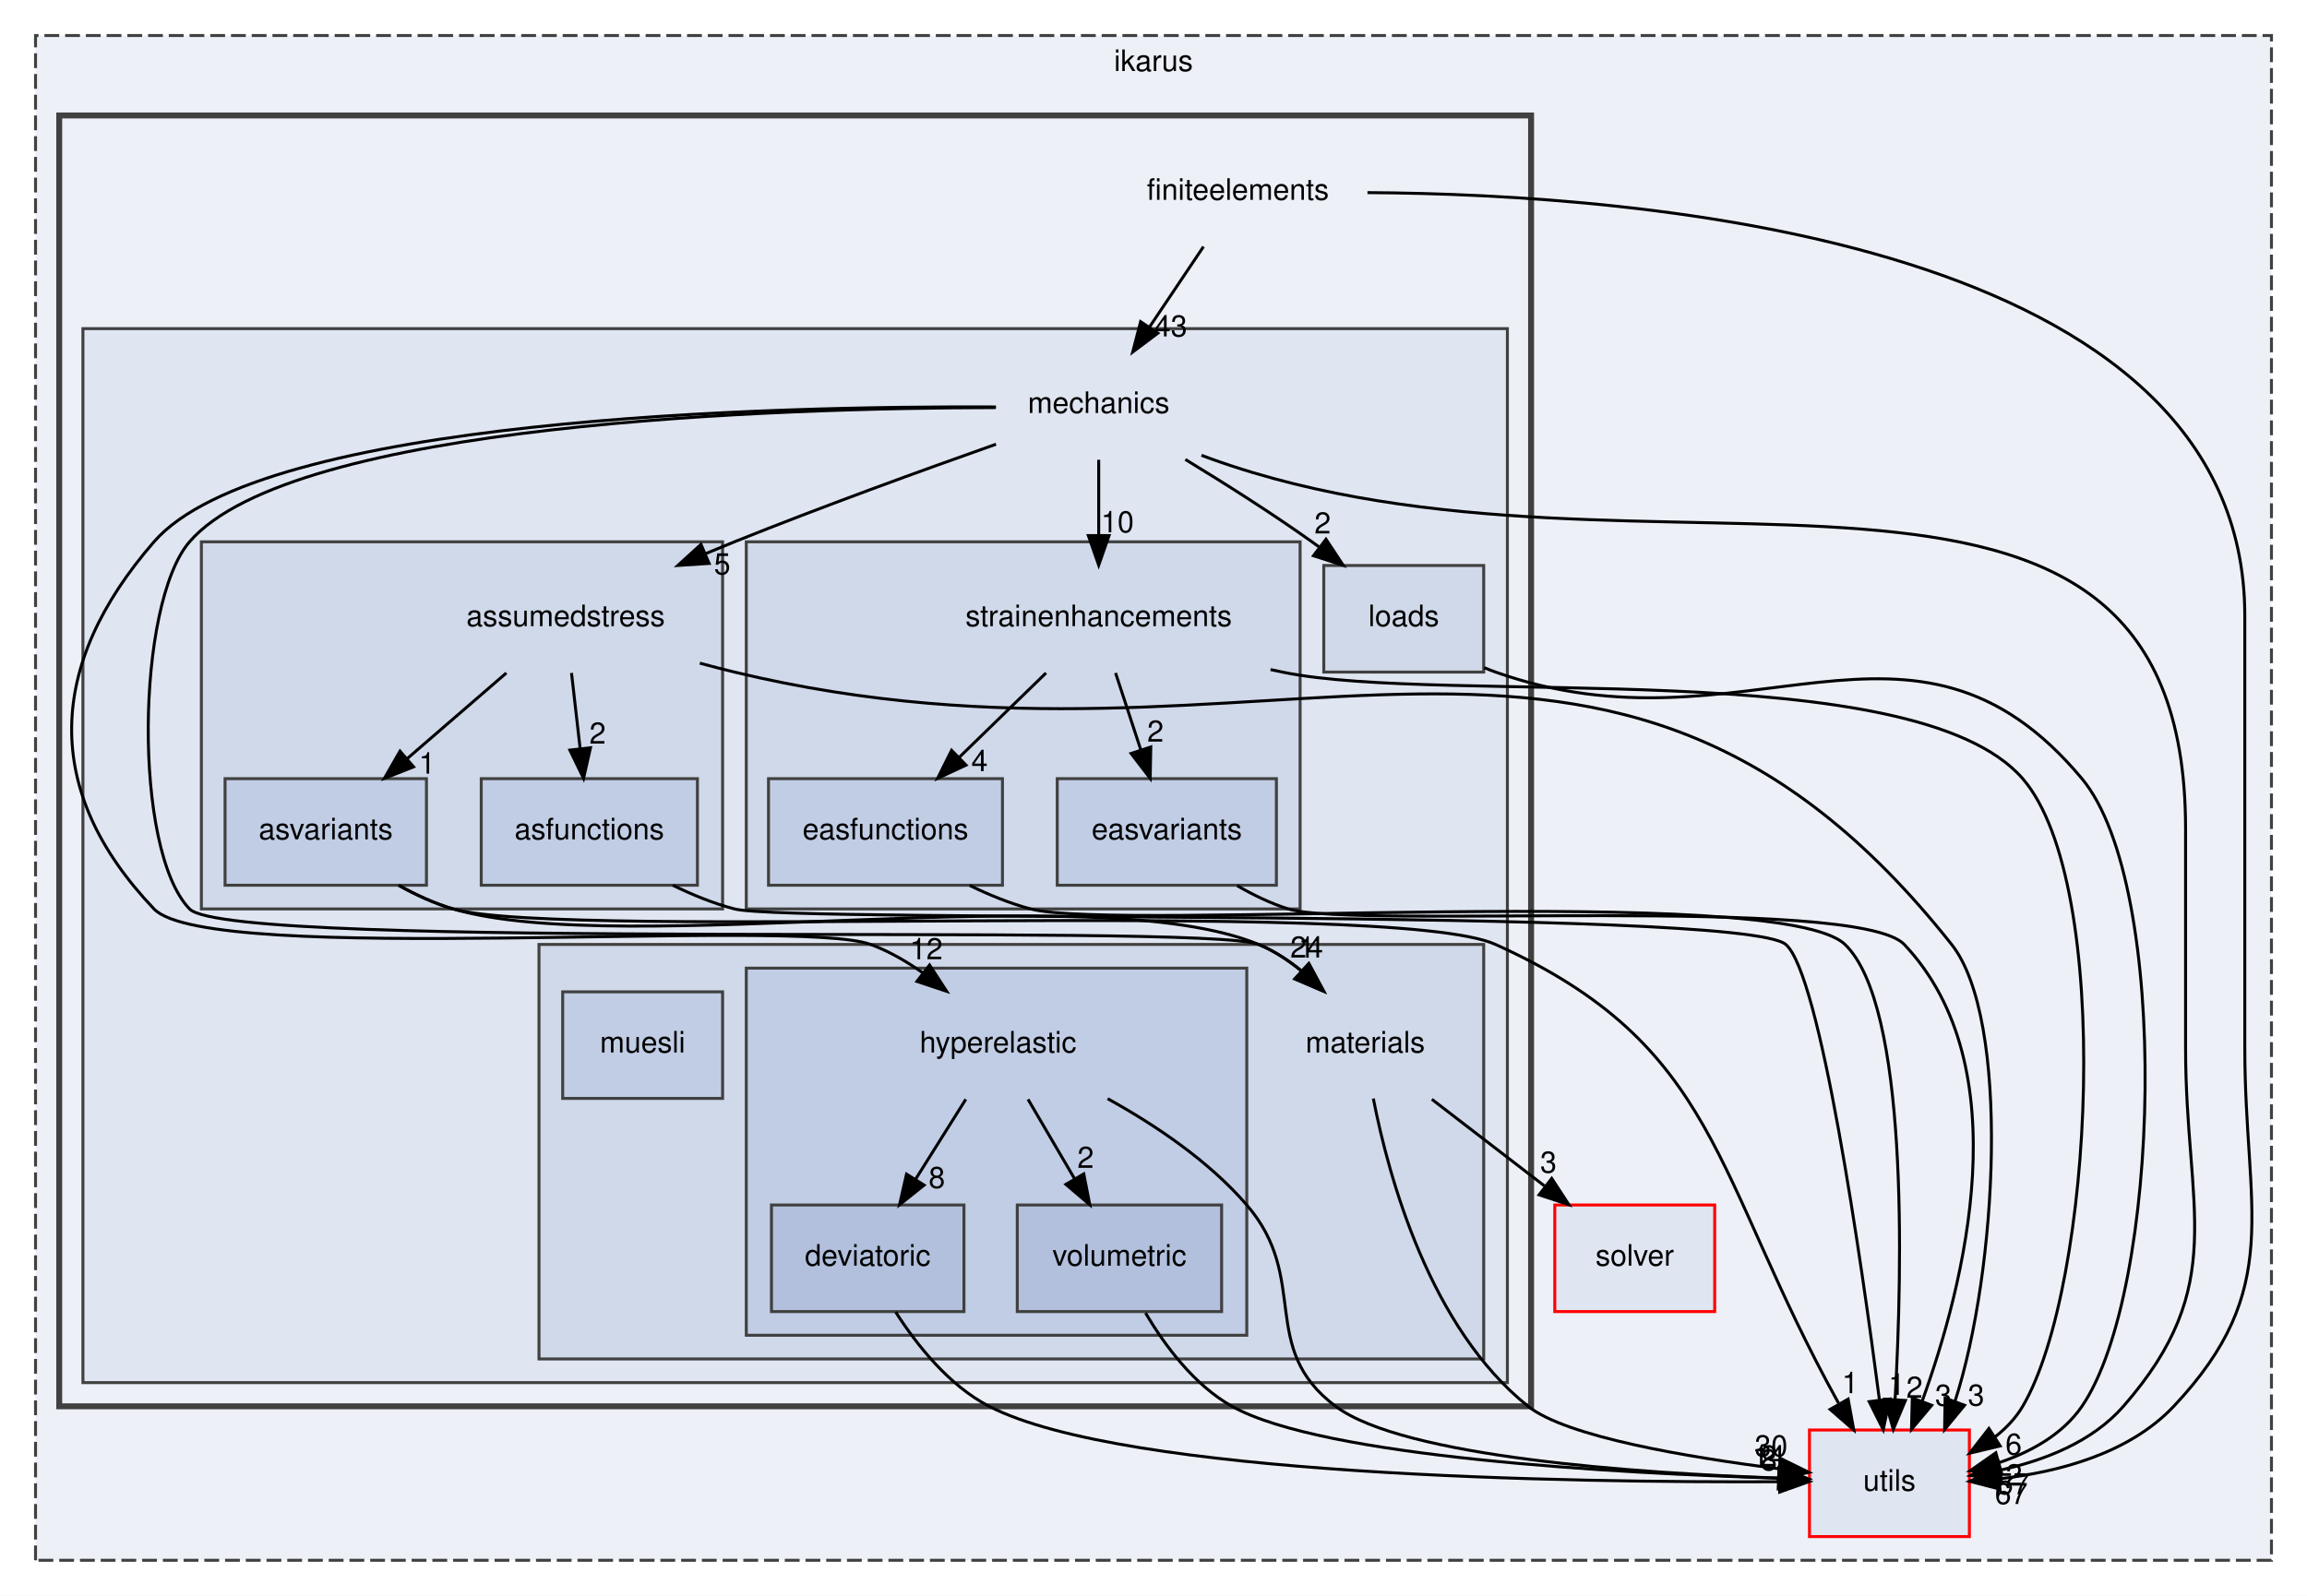
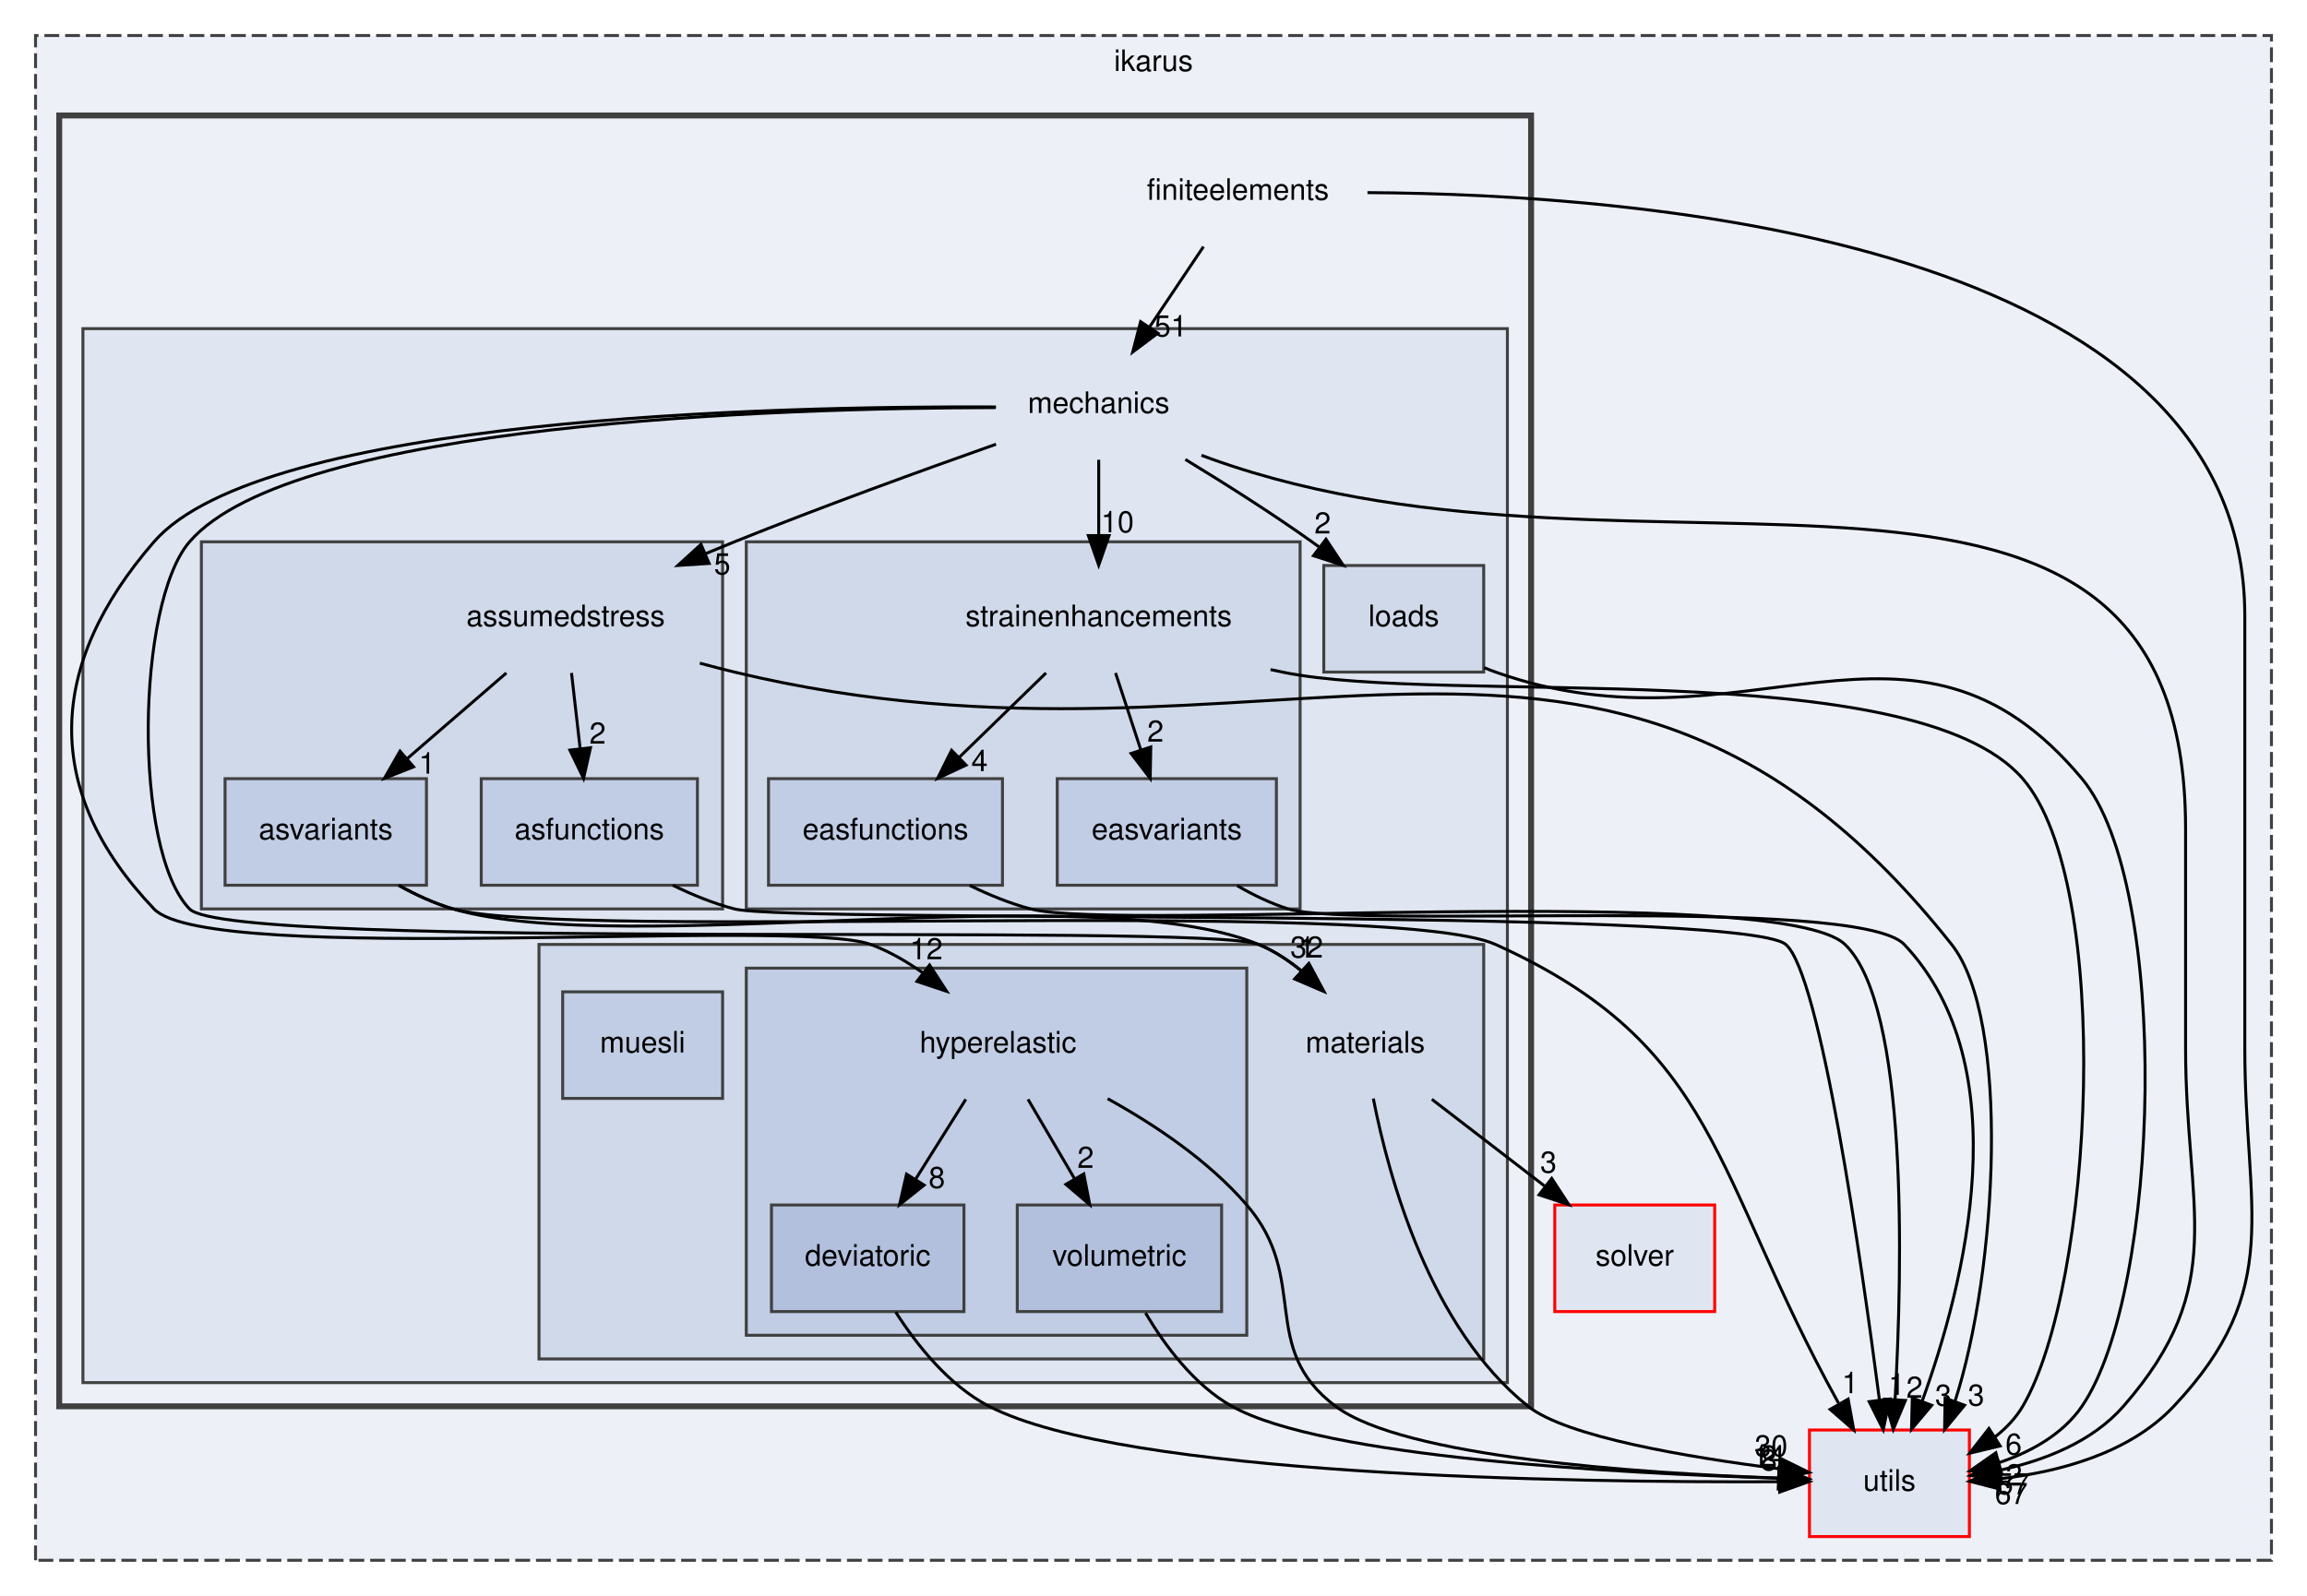
<svg xmlns="http://www.w3.org/2000/svg" xmlns:xlink="http://www.w3.org/1999/xlink" width="779pt" height="539pt" viewBox="0.00 0.00 779.00 539.00">
  <g id="graph0" class="graph" transform="scale(1 1) rotate(0) translate(4 535)">
    <polygon fill="white" stroke="transparent" points="-4,4 -4,-535 775,-535 775,4 -4,4" />
    <g id="clust1" class="cluster">
      <g id="a_clust1">
        <a xlink:href="dir_5bec9ec6c6b8ab3f2f9d60d2ff21ed81.html" target="_top" xlink:title="ikarus">
          <polygon fill="#edf0f7" stroke="#404040" stroke-dasharray="5,2" points="8,-8 8,-523 763,-523 763,-8 8,-8" />
          <text text-anchor="middle" x="385.5" y="-511" font-family="Helvetica,sans-Serif" font-size="10.00">ikarus</text>
        </a>
      </g>
    </g>
    <g id="clust2" class="cluster">
      <g id="a_clust2">
        <a xlink:href="dir_f5e28093cb075fb92f2345f7d8607df6.html" target="_top">
          <polygon fill="#edf0f7" stroke="#404040" stroke-width="2" points="16,-60 16,-496 513,-496 513,-60 16,-60" />
        </a>
      </g>
    </g>
    <g id="clust3" class="cluster">
      <g id="a_clust3">
        <a xlink:href="dir_d9d7fab038fcca5270fe0241ec433d4d.html" target="_top">
          <polygon fill="#dfe5f1" stroke="#404040" points="24,-68 24,-424 505,-424 505,-68 24,-68" />
        </a>
      </g>
    </g>
    <g id="clust4" class="cluster">
      <g id="a_clust4">
        <a xlink:href="dir_34e442d8c1dd2b59eed3e9118cf1019a.html" target="_top">
          <polygon fill="#d0d9ea" stroke="#404040" points="64,-228 64,-352 240,-352 240,-228 64,-228" />
        </a>
      </g>
    </g>
    <g id="clust5" class="cluster">
      <g id="a_clust5">
        <a xlink:href="dir_fc403fdb7d4f9d9b203e31bf1b8a15f4.html" target="_top">
          <polygon fill="#d0d9ea" stroke="#404040" points="178,-76 178,-216 497,-216 497,-76 178,-76" />
        </a>
      </g>
    </g>
    <g id="clust6" class="cluster">
      <g id="a_clust6">
        <a xlink:href="dir_a03d0955ec786907fd5e2d9460a59b20.html" target="_top">
          <polygon fill="#c1cde4" stroke="#404040" points="248,-84 248,-208 417,-208 417,-84 248,-84" />
        </a>
      </g>
    </g>
    <g id="clust7" class="cluster">
      <g id="a_clust7">
        <a xlink:href="dir_f35896bbba8936d1d4d1ed6b76b80319.html" target="_top">
          <polygon fill="#d0d9ea" stroke="#404040" points="248,-228 248,-352 435,-352 435,-228 248,-228" />
        </a>
      </g>
    </g>
    <g id="node1" class="node">
      <g id="a_node1">
        <a xlink:href="dir_36505a9bfb81f81ed7a4e794d4cf597e.html" target="_top" xlink:title="utils">
          <polygon fill="#dfe5f1" stroke="red" points="661,-52 607,-52 607,-16 661,-16 661,-52" />
          <text text-anchor="middle" x="634" y="-31.5" font-family="Helvetica,sans-Serif" font-size="10.00">utils</text>
        </a>
      </g>
    </g>
    <g id="node2" class="node">
      <g id="a_node2">
        <a xlink:href="dir_26588bed129c997bc132e8888f2113fa.html" target="_top" xlink:title="solver">
          <polygon fill="#dfe5f1" stroke="red" points="575,-128 521,-128 521,-92 575,-92 575,-128" />
          <text text-anchor="middle" x="548" y="-107.5" font-family="Helvetica,sans-Serif" font-size="10.00">solver</text>
        </a>
      </g>
    </g>
    <g id="node3" class="node">
      <text text-anchor="middle" x="414" y="-467.5" font-family="Helvetica,sans-Serif" font-size="10.00">finiteelements</text>
    </g>
    <g id="edge1" class="edge">
      <path fill="none" stroke="black" d="M457.75,-469.94C549.58,-469.42 754,-453.98 754,-327 754,-327 754,-327 754,-181 754,-126.17 767.61,-99.89 730,-60 715.01,-44.1 691.3,-37.82 671.19,-35.53" />
      <polygon fill="black" stroke="black" points="671.33,-32.03 661.07,-34.67 670.73,-39 671.33,-32.03" />
      <g id="a_edge1-headlabel">
        <a xlink:href="dir_000019_000041.html" target="_top" xlink:title="67">
          <text text-anchor="middle" x="675.15" y="-27" font-family="Helvetica,sans-Serif" font-size="10.00">67</text>
        </a>
      </g>
    </g>
    <g id="node4" class="node">
      <text text-anchor="middle" x="367" y="-395.5" font-family="Helvetica,sans-Serif" font-size="10.00">mechanics</text>
    </g>
    <g id="edge2" class="edge">
      <path fill="none" stroke="black" d="M402.38,-451.7C396.86,-443.47 390.15,-433.48 384.07,-424.42" />
      <polygon fill="black" stroke="black" points="386.96,-422.46 378.48,-416.1 381.15,-426.36 386.96,-422.46" />
      <g id="a_edge2-headlabel">
-         <a xlink:href="dir_000019_000033.html" target="_top" xlink:title="43">
-           <text text-anchor="middle" x="391.33" y="-421.36" font-family="Helvetica,sans-Serif" font-size="10.00">43</text>
+         <a xlink:href="dir_000019_000033.html" target="_top" xlink:title="51">
+           <text text-anchor="middle" x="391.33" y="-421.36" font-family="Helvetica,sans-Serif" font-size="10.00">51</text>
        </a>
      </g>
    </g>
    <g id="edge5" class="edge">
      <path fill="none" stroke="black" d="M401.7,-381.22C402.81,-380.8 403.91,-380.39 405,-380 552.17,-327.02 734,-411.42 734,-255 734,-255 734,-255 734,-181 734,-126.42 748.91,-101.1 713,-60 702.54,-48.03 686.39,-41.73 671.41,-38.45" />
      <polygon fill="black" stroke="black" points="671.78,-34.96 661.32,-36.62 670.53,-41.84 671.78,-34.96" />
      <g id="a_edge5-headlabel">
        <a xlink:href="dir_000033_000041.html" target="_top" xlink:title="57">
          <text text-anchor="middle" x="675.82" y="-30.3" font-family="Helvetica,sans-Serif" font-size="10.00">57</text>
        </a>
      </g>
    </g>
    <g id="node5" class="node">
      <text text-anchor="middle" x="187" y="-323.5" font-family="Helvetica,sans-Serif" font-size="10.00">assumedstress</text>
    </g>
    <g id="edge4" class="edge">
      <path fill="none" stroke="black" d="M332.32,-384.96C307.56,-376.21 273.54,-363.87 244,-352 240.79,-350.71 237.5,-349.36 234.19,-347.97" />
      <polygon fill="black" stroke="black" points="235.45,-344.7 224.88,-344.01 232.71,-351.14 235.45,-344.7" />
      <g id="a_edge4-headlabel">
        <a xlink:href="dir_000033_000004.html" target="_top" xlink:title="5">
          <text text-anchor="middle" x="239.87" y="-341" font-family="Helvetica,sans-Serif" font-size="10.00">5</text>
        </a>
      </g>
    </g>
    <g id="node8" class="node">
      <g id="a_node8">
        <a xlink:href="dir_31d7c48772b4fae367539a6092b906a8.html" target="_top" xlink:title="loads">
          <polygon fill="#d0d9ea" stroke="#404040" points="497,-344 443,-344 443,-308 497,-308 497,-344" />
          <text text-anchor="middle" x="470" y="-323.5" font-family="Helvetica,sans-Serif" font-size="10.00">loads</text>
        </a>
      </g>
    </g>
    <g id="edge3" class="edge">
      <path fill="none" stroke="black" d="M396.25,-379.82C409.53,-371.73 425.31,-361.75 439,-352 439.76,-351.46 440.53,-350.9 441.31,-350.33" />
      <polygon fill="black" stroke="black" points="443.75,-352.87 449.59,-344.03 439.51,-347.3 443.75,-352.87" />
      <g id="a_edge3-headlabel">
        <a xlink:href="dir_000033_000030.html" target="_top" xlink:title="2">
          <text text-anchor="middle" x="442.61" y="-354.81" font-family="Helvetica,sans-Serif" font-size="10.00">2</text>
        </a>
      </g>
    </g>
    <g id="node9" class="node">
      <text text-anchor="middle" x="457" y="-179.5" font-family="Helvetica,sans-Serif" font-size="10.00">materials</text>
    </g>
    <g id="edge8" class="edge">
      <path fill="none" stroke="black" d="M332.23,-397.33C259.45,-397.2 94.87,-392.35 60,-352 41.98,-331.15 40.84,-247.81 60,-228 73.95,-213.58 402.42,-223.58 421,-216 426.2,-213.88 431.12,-210.64 435.56,-207.01" />
      <polygon fill="black" stroke="black" points="437.97,-209.55 442.98,-200.21 433.24,-204.39 437.97,-209.55" />
      <g id="a_edge8-headlabel">
-         <a xlink:href="dir_000033_000031.html" target="_top" xlink:title="24">
-           <text text-anchor="middle" x="437.24" y="-211.57" font-family="Helvetica,sans-Serif" font-size="10.00">24</text>
+         <a xlink:href="dir_000033_000031.html" target="_top" xlink:title="32">
+           <text text-anchor="middle" x="437.24" y="-211.57" font-family="Helvetica,sans-Serif" font-size="10.00">32</text>
        </a>
      </g>
    </g>
    <g id="node10" class="node">
      <text text-anchor="middle" x="333" y="-179.5" font-family="Helvetica,sans-Serif" font-size="10.00">hyperelastic</text>
    </g>
    <g id="edge6" class="edge">
      <path fill="none" stroke="black" d="M332.31,-397.55C257.45,-397.91 84.55,-394.06 48,-352 11.85,-310.4 10.01,-267.92 48,-228 66.56,-208.5 264.73,-225.28 290,-216 296.14,-213.74 302.12,-210.28 307.58,-206.42" />
      <polygon fill="black" stroke="black" points="309.89,-209.06 315.66,-200.17 305.61,-203.52 309.89,-209.06" />
      <g id="a_edge6-headlabel">
        <a xlink:href="dir_000033_000021.html" target="_top" xlink:title="12">
          <text text-anchor="middle" x="308.79" y="-211" font-family="Helvetica,sans-Serif" font-size="10.00">12</text>
        </a>
      </g>
    </g>
    <g id="node14" class="node">
      <text text-anchor="middle" x="367" y="-323.5" font-family="Helvetica,sans-Serif" font-size="10.00">strainenhancements</text>
    </g>
    <g id="edge7" class="edge">
      <path fill="none" stroke="black" d="M367,-379.7C367,-371.98 367,-362.71 367,-354.11" />
      <polygon fill="black" stroke="black" points="370.5,-354.1 367,-344.1 363.5,-354.1 370.5,-354.1" />
      <g id="a_edge7-headlabel">
        <a xlink:href="dir_000033_000039.html" target="_top" xlink:title="10">
          <text text-anchor="middle" x="373.34" y="-355.2" font-family="Helvetica,sans-Serif" font-size="10.00">10</text>
        </a>
      </g>
    </g>
    <g id="edge9" class="edge">
      <path fill="none" stroke="black" d="M232.31,-311.01C236.25,-309.94 240.18,-308.92 244,-308 425.99,-264.2 538.77,-362.73 655,-216 674.97,-190.79 670.45,-105.89 656.14,-61.71" />
      <polygon fill="black" stroke="black" points="659.37,-60.35 652.63,-52.17 652.8,-62.77 659.37,-60.35" />
      <g id="a_edge9-headlabel">
        <a xlink:href="dir_000004_000041.html" target="_top" xlink:title="3">
          <text text-anchor="middle" x="663.28" y="-60.24" font-family="Helvetica,sans-Serif" font-size="10.00">3</text>
        </a>
      </g>
    </g>
    <g id="node6" class="node">
      <g id="a_node6">
        <a xlink:href="dir_bca6dfa9db174f08b5ac5e0aa26bca0c.html" target="_top" xlink:title="asfunctions">
          <polygon fill="#c1cde4" stroke="#404040" points="231.5,-272 158.5,-272 158.5,-236 231.5,-236 231.5,-272" />
          <text text-anchor="middle" x="195" y="-251.5" font-family="Helvetica,sans-Serif" font-size="10.00">asfunctions</text>
        </a>
      </g>
    </g>
    <g id="edge11" class="edge">
      <path fill="none" stroke="black" d="M188.98,-307.7C189.86,-299.98 190.92,-290.71 191.9,-282.11" />
      <polygon fill="black" stroke="black" points="195.39,-282.44 193.05,-272.1 188.43,-281.64 195.39,-282.44" />
      <g id="a_edge11-headlabel">
        <a xlink:href="dir_000004_000000.html" target="_top" xlink:title="2">
          <text text-anchor="middle" x="197.8" y="-283.83" font-family="Helvetica,sans-Serif" font-size="10.00">2</text>
        </a>
      </g>
    </g>
    <g id="node7" class="node">
      <g id="a_node7">
        <a xlink:href="dir_5cf6b75f08da308ae6ff3e873ec18cde.html" target="_top" xlink:title="asvariants">
          <polygon fill="#c1cde4" stroke="#404040" points="140,-272 72,-272 72,-236 140,-236 140,-272" />
          <text text-anchor="middle" x="106" y="-251.5" font-family="Helvetica,sans-Serif" font-size="10.00">asvariants</text>
        </a>
      </g>
    </g>
    <g id="edge10" class="edge">
      <path fill="none" stroke="black" d="M166.98,-307.7C156.87,-298.97 144.46,-288.24 133.48,-278.75" />
      <polygon fill="black" stroke="black" points="135.65,-275.99 125.79,-272.1 131.07,-281.29 135.65,-275.99" />
      <g id="a_edge10-headlabel">
        <a xlink:href="dir_000004_000005.html" target="_top" xlink:title="1">
          <text text-anchor="middle" x="140.22" y="-273.7" font-family="Helvetica,sans-Serif" font-size="10.00">1</text>
        </a>
      </g>
    </g>
    <g id="edge12" class="edge">
      <path fill="none" stroke="black" d="M223.19,-235.99C229.8,-232.76 236.97,-229.82 244,-228 263.11,-223.06 583.99,-228.81 599,-216 610.62,-206.07 624.39,-110.15 630.63,-62.12" />
      <polygon fill="black" stroke="black" points="634.11,-62.47 631.91,-52.1 627.17,-61.58 634.11,-62.47" />
      <g id="a_edge12-headlabel">
        <a xlink:href="dir_000000_000041.html" target="_top" xlink:title="1">
          <text text-anchor="middle" x="636.47" y="-63.89" font-family="Helvetica,sans-Serif" font-size="10.00">1</text>
        </a>
      </g>
    </g>
    <g id="edge13" class="edge">
      <path fill="none" stroke="black" d="M130.53,-236C136.34,-232.76 142.69,-229.82 149,-228 186.61,-217.17 465.34,-232.11 501,-216 576.82,-181.75 574.06,-138.16 616.81,-61.07" />
      <polygon fill="black" stroke="black" points="620.06,-62.43 621.96,-52 613.97,-58.97 620.06,-62.43" />
      <g id="a_edge13-headlabel">
        <a xlink:href="dir_000005_000041.html" target="_top" xlink:title="1">
          <text text-anchor="middle" x="620.75" y="-64.45" font-family="Helvetica,sans-Serif" font-size="10.00">1</text>
        </a>
      </g>
    </g>
    <g id="edge14" class="edge">
      <path fill="none" stroke="black" d="M131,-235.79C136.69,-232.65 142.87,-229.8 149,-228 207.06,-210.97 365.11,-239.17 421,-216 426.19,-213.85 431.1,-210.6 435.54,-206.97" />
      <polygon fill="black" stroke="black" points="437.95,-209.5 442.96,-200.17 433.22,-204.34 437.95,-209.5" />
      <g id="a_edge14-headlabel">
        <a xlink:href="dir_000005_000031.html" target="_top" xlink:title="1">
          <text text-anchor="middle" x="437.22" y="-211.53" font-family="Helvetica,sans-Serif" font-size="10.00">1</text>
        </a>
      </g>
    </g>
    <g id="edge15" class="edge">
      <path fill="none" stroke="black" d="M497.16,-309.49C498.44,-308.95 499.73,-308.45 501,-308 585.3,-278.11 641.69,-340.67 699,-272 729.19,-235.83 725.67,-98.83 699,-60 692.5,-50.54 681.88,-44.66 671.1,-41" />
      <polygon fill="black" stroke="black" points="671.83,-37.57 661.25,-38.23 669.93,-44.31 671.83,-37.57" />
      <g id="a_edge15-headlabel">
        <a xlink:href="dir_000030_000041.html" target="_top" xlink:title="2">
          <text text-anchor="middle" x="676.06" y="-33.31" font-family="Helvetica,sans-Serif" font-size="10.00">2</text>
        </a>
      </g>
    </g>
    <g id="edge17" class="edge">
      <path fill="none" stroke="black" d="M459.73,-163.95C464.91,-137.4 478.8,-86.47 512,-60 524.91,-49.71 565.84,-42.8 596.76,-38.9" />
      <polygon fill="black" stroke="black" points="597.3,-42.36 606.81,-37.69 596.46,-35.41 597.3,-42.36" />
      <g id="a_edge17-headlabel">
        <a xlink:href="dir_000031_000041.html" target="_top" xlink:title="30">
          <text text-anchor="middle" x="594.07" y="-43.11" font-family="Helvetica,sans-Serif" font-size="10.00">30</text>
        </a>
      </g>
    </g>
    <g id="edge16" class="edge">
      <path fill="none" stroke="black" d="M479.49,-163.7C490.96,-154.88 505.06,-144.03 517.48,-134.47" />
      <polygon fill="black" stroke="black" points="519.97,-136.98 525.76,-128.1 515.7,-131.43 519.97,-136.98" />
      <g id="a_edge16-headlabel">
        <a xlink:href="dir_000031_000038.html" target="_top" xlink:title="3">
          <text text-anchor="middle" x="518.85" y="-138.92" font-family="Helvetica,sans-Serif" font-size="10.00">3</text>
        </a>
      </g>
    </g>
    <g id="edge18" class="edge">
      <path fill="none" stroke="black" d="M370.01,-163.91C386.1,-155.02 404.16,-142.89 417,-128 438.57,-102.99 420.59,-79.84 447,-60 469.89,-42.81 548.69,-37.44 596.39,-35.76" />
      <polygon fill="black" stroke="black" points="596.75,-39.25 606.64,-35.44 596.53,-32.26 596.75,-39.25" />
      <g id="a_edge18-headlabel">
        <a xlink:href="dir_000021_000041.html" target="_top" xlink:title="14">
          <text text-anchor="middle" x="593.25" y="-39.7" font-family="Helvetica,sans-Serif" font-size="10.00">14</text>
        </a>
      </g>
    </g>
    <g id="node11" class="node">
      <g id="a_node11">
        <a xlink:href="dir_4ba2a7935bd4322f95edc73c65047dcd.html" target="_top" xlink:title="deviatoric">
          <polygon fill="#b2c0dd" stroke="#404040" points="321.5,-128 256.5,-128 256.5,-92 321.5,-92 321.5,-128" />
          <text text-anchor="middle" x="289" y="-107.5" font-family="Helvetica,sans-Serif" font-size="10.00">deviatoric</text>
        </a>
      </g>
    </g>
    <g id="edge19" class="edge">
      <path fill="none" stroke="black" d="M322.12,-163.7C317.01,-155.56 310.8,-145.69 305.16,-136.7" />
      <polygon fill="black" stroke="black" points="308.04,-134.71 299.75,-128.1 302.11,-138.43 308.04,-134.71" />
      <g id="a_edge19-headlabel">
        <a xlink:href="dir_000021_000009.html" target="_top" xlink:title="8">
          <text text-anchor="middle" x="312.35" y="-133.74" font-family="Helvetica,sans-Serif" font-size="10.00">8</text>
        </a>
      </g>
    </g>
    <g id="node12" class="node">
      <g id="a_node12">
        <a xlink:href="dir_e24c925cb0f035293ddb71c6b0ba176b.html" target="_top" xlink:title="volumetric">
          <polygon fill="#b2c0dd" stroke="#404040" points="408.5,-128 339.5,-128 339.5,-92 408.5,-92 408.5,-128" />
          <text text-anchor="middle" x="374" y="-107.5" font-family="Helvetica,sans-Serif" font-size="10.00">volumetric</text>
        </a>
      </g>
    </g>
    <g id="edge20" class="edge">
      <path fill="none" stroke="black" d="M343.13,-163.7C347.85,-155.64 353.56,-145.89 358.78,-136.98" />
      <polygon fill="black" stroke="black" points="361.95,-138.5 363.98,-128.1 355.91,-134.96 361.95,-138.5" />
      <g id="a_edge20-headlabel">
        <a xlink:href="dir_000021_000043.html" target="_top" xlink:title="2">
          <text text-anchor="middle" x="362.58" y="-140.54" font-family="Helvetica,sans-Serif" font-size="10.00">2</text>
        </a>
      </g>
    </g>
    <g id="edge21" class="edge">
      <path fill="none" stroke="black" d="M298.44,-91.85C305.56,-80.73 316.41,-67.04 330,-60 375.51,-36.42 525.99,-34.21 596.69,-34.53" />
      <polygon fill="black" stroke="black" points="596.9,-38.03 606.92,-34.6 596.95,-31.03 596.9,-38.03" />
      <g id="a_edge21-headlabel">
        <a xlink:href="dir_000009_000041.html" target="_top" xlink:title="8">
          <text text-anchor="middle" x="593.29" y="-38.35" font-family="Helvetica,sans-Serif" font-size="10.00">8</text>
        </a>
      </g>
    </g>
    <g id="edge22" class="edge">
      <path fill="none" stroke="black" d="M382.81,-91.52C389.31,-80.55 399.23,-67.17 412,-60 442.74,-42.74 541.76,-37.39 596.59,-35.73" />
      <polygon fill="black" stroke="black" points="596.72,-39.23 606.62,-35.46 596.52,-32.23 596.72,-39.23" />
      <g id="a_edge22-headlabel">
        <a xlink:href="dir_000043_000041.html" target="_top" xlink:title="2">
          <text text-anchor="middle" x="593.2" y="-39.67" font-family="Helvetica,sans-Serif" font-size="10.00">2</text>
        </a>
      </g>
    </g>
    <g id="node13" class="node">
      <g id="a_node13">
        <a xlink:href="dir_90f42758d50f65f2d058c718b5106f64.html" target="_top" xlink:title="muesli">
          <polygon fill="#c1cde4" stroke="#404040" points="240,-200 186,-200 186,-164 240,-164 240,-200" />
          <text text-anchor="middle" x="213" y="-179.5" font-family="Helvetica,sans-Serif" font-size="10.00">muesli</text>
        </a>
      </g>
    </g>
    <g id="edge24" class="edge">
      <path fill="none" stroke="black" d="M425.03,-308.85C426.36,-308.56 427.69,-308.27 429,-308 483.95,-296.56 642.25,-314.42 679,-272 709.85,-236.39 702.89,-100.6 679,-60 676.64,-55.99 673.38,-52.58 669.69,-49.69" />
      <polygon fill="black" stroke="black" points="671.38,-46.62 661.08,-44.16 667.6,-52.51 671.38,-46.62" />
      <g id="a_edge24-headlabel">
        <a xlink:href="dir_000039_000041.html" target="_top" xlink:title="6">
          <text text-anchor="middle" x="675.94" y="-43.67" font-family="Helvetica,sans-Serif" font-size="10.00">6</text>
        </a>
      </g>
    </g>
    <g id="node15" class="node">
      <g id="a_node15">
        <a xlink:href="dir_fcb4e2ceb6b2f2f2f5fb5f66d2cf2356.html" target="_top" xlink:title="easfunctions">
          <polygon fill="#c1cde4" stroke="#404040" points="334.5,-272 255.5,-272 255.5,-236 334.5,-236 334.5,-272" />
          <text text-anchor="middle" x="295" y="-251.5" font-family="Helvetica,sans-Serif" font-size="10.00">easfunctions</text>
        </a>
      </g>
    </g>
    <g id="edge25" class="edge">
      <path fill="none" stroke="black" d="M349.2,-307.7C340.4,-299.14 329.62,-288.66 320,-279.3" />
      <polygon fill="black" stroke="black" points="322.2,-276.57 312.59,-272.1 317.32,-281.58 322.2,-276.57" />
      <g id="a_edge25-headlabel">
        <a xlink:href="dir_000039_000014.html" target="_top" xlink:title="4">
          <text text-anchor="middle" x="326.76" y="-274.54" font-family="Helvetica,sans-Serif" font-size="10.00">4</text>
        </a>
      </g>
    </g>
    <g id="node16" class="node">
      <g id="a_node16">
        <a xlink:href="dir_32fee6690055e5dca6b4c9136006c5b5.html" target="_top" xlink:title="easvariants">
          <polygon fill="#c1cde4" stroke="#404040" points="427,-272 353,-272 353,-236 427,-236 427,-272" />
          <text text-anchor="middle" x="390" y="-251.5" font-family="Helvetica,sans-Serif" font-size="10.00">easvariants</text>
        </a>
      </g>
    </g>
    <g id="edge23" class="edge">
      <path fill="none" stroke="black" d="M372.69,-307.7C375.25,-299.9 378.33,-290.51 381.18,-281.83" />
      <polygon fill="black" stroke="black" points="384.58,-282.7 384.38,-272.1 377.93,-280.51 384.58,-282.7" />
      <g id="a_edge23-headlabel">
        <a xlink:href="dir_000039_000015.html" target="_top" xlink:title="2">
          <text text-anchor="middle" x="386.16" y="-284.5" font-family="Helvetica,sans-Serif" font-size="10.00">2</text>
        </a>
      </g>
    </g>
    <g id="edge26" class="edge">
      <path fill="none" stroke="black" d="M323.46,-235.92C330,-232.73 337.07,-229.83 344,-228 373.57,-220.21 596.96,-237.2 619,-216 640.36,-195.46 638.44,-107.53 635.91,-62.23" />
      <polygon fill="black" stroke="black" points="639.4,-61.98 635.3,-52.21 632.42,-62.4 639.4,-61.98" />
      <g id="a_edge26-headlabel">
        <a xlink:href="dir_000014_000041.html" target="_top" xlink:title="2">
          <text text-anchor="middle" x="642.46" y="-62.89" font-family="Helvetica,sans-Serif" font-size="10.00">2</text>
        </a>
      </g>
    </g>
    <g id="edge27" class="edge">
      <path fill="none" stroke="black" d="M413.77,-235.85C419.2,-232.7 425.11,-229.84 431,-228 453.1,-221.1 623.11,-232.83 639,-216 678.11,-174.57 659.34,-101.09 645.04,-61.7" />
      <polygon fill="black" stroke="black" points="648.27,-60.34 641.45,-52.23 641.72,-62.83 648.27,-60.34" />
      <g id="a_edge27-headlabel">
        <a xlink:href="dir_000015_000041.html" target="_top" xlink:title="3">
          <text text-anchor="middle" x="652.2" y="-60.2" font-family="Helvetica,sans-Serif" font-size="10.00">3</text>
        </a>
      </g>
    </g>
  </g>
</svg>
